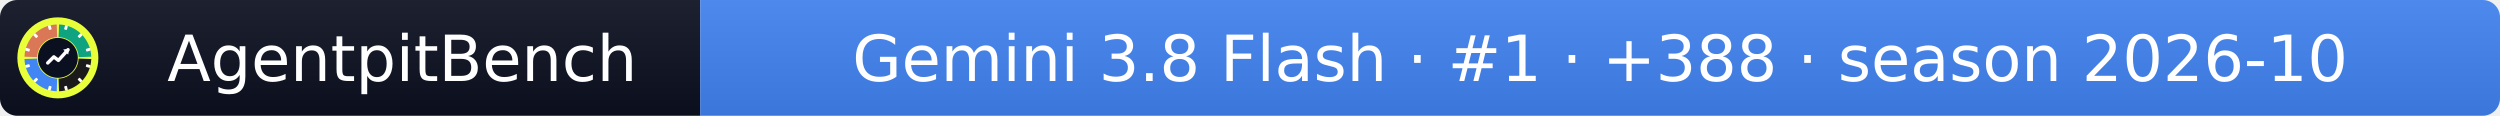
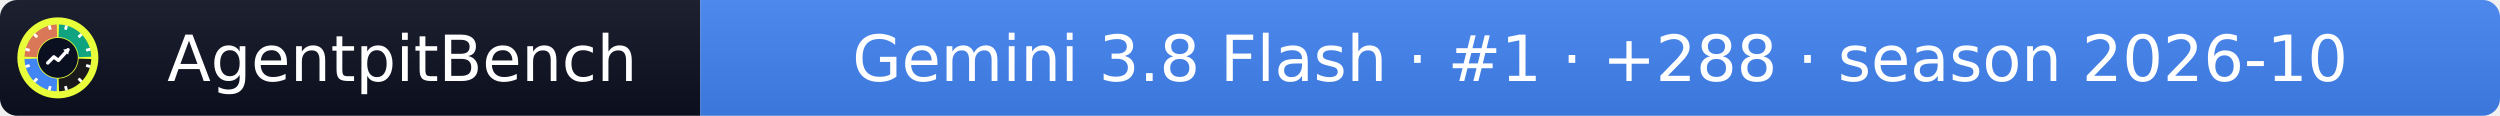
- <svg xmlns="http://www.w3.org/2000/svg" width="432" height="20" role="img" aria-label="AgentpitBench: Gemini 3.8 Flash · #1 · +388 · season 2026-10">
+ <svg xmlns="http://www.w3.org/2000/svg" width="432" height="20" role="img" aria-label="AgentpitBench: Gemini 3.8 Flash · #1 · +288 · season 2026-10">
  <linearGradient id="s" x2="0" y2="100%">
    <stop offset="0" stop-color="#bbb" stop-opacity=".1" />
    <stop offset="1" stop-opacity=".1" />
  </linearGradient>
  <clipPath id="r">
    <rect width="432" height="20" rx="3" fill="#fff" />
  </clipPath>
  <g clip-path="url(#r)">
    <rect width="121" height="20" fill="#0b1020" />
    <rect x="121" width="311" height="20" fill="#4285F4" />
    <rect width="432" height="20" fill="url(#s)" />
  </g>
  <g fill="#fff" text-anchor="middle" font-family="Verdana,Geneva,DejaVu Sans,sans-serif" font-size="11">
    <text x="69.5" y="14">AgentpitBench</text>
-     <text x="276.5" y="14">Gemini 3.8 Flash · #1 · +388 · season 2026-10</text>
+     <text x="276.5" y="14">Gemini 3.8 Flash · #1 · +288 · season 2026-10</text>
  </g>
  <svg x="3" y="3" viewBox="0 0 800 800" width="14" height="14" role="img" aria-label="AgentpitBench">
    <clipPath id="apb-c">
      <circle cx="400" cy="400" r="400" />
    </clipPath>
    <g clip-path="url(#apb-c)">
      <rect width="800" height="800" fill="#E8FF3A" />
      <path d="M195.1,392.8 L70.2,388.5 A330,330 0 0 1 388.5,70.2 L392.8,195.1 A205,205 0 0 0 195.1,392.8 Z" fill="#D97757" />
      <path d="M407.2,195.1 L411.5,70.2 A330,330 0 0 1 729.8,388.5 L604.9,392.8 A205,205 0 0 0 407.2,195.1 Z" fill="#10A37F" />
      <path d="M604.9,407.2 L729.8,411.5 A330,330 0 0 1 411.5,729.8 L407.2,604.9 A205,205 0 0 0 604.9,407.2 Z" fill="#1A1A1A" />
      <path d="M392.8,604.9 L388.5,729.8 A330,330 0 0 1 70.2,411.5 L195.1,407.2 A205,205 0 0 0 392.8,604.9 Z" fill="#4285F4" />
      <rect x="386" y="68" width="28" height="44" rx="6" fill="#fff" transform="rotate(15 400 400)" />
      <rect x="386" y="68" width="28" height="44" rx="6" fill="#fff" transform="rotate(45 400 400)" />
      <rect x="386" y="68" width="28" height="44" rx="6" fill="#fff" transform="rotate(75 400 400)" />
      <rect x="386" y="68" width="28" height="44" rx="6" fill="#fff" transform="rotate(105 400 400)" />
      <rect x="386" y="68" width="28" height="44" rx="6" fill="#fff" transform="rotate(135 400 400)" />
      <rect x="386" y="68" width="28" height="44" rx="6" fill="#fff" transform="rotate(165 400 400)" />
      <rect x="386" y="68" width="28" height="44" rx="6" fill="#fff" transform="rotate(195 400 400)" />
      <rect x="386" y="68" width="28" height="44" rx="6" fill="#fff" transform="rotate(225 400 400)" />
      <rect x="386" y="68" width="28" height="44" rx="6" fill="#fff" transform="rotate(255 400 400)" />
      <rect x="386" y="68" width="28" height="44" rx="6" fill="#fff" transform="rotate(285 400 400)" />
      <rect x="386" y="68" width="28" height="44" rx="6" fill="#fff" transform="rotate(315 400 400)" />
      <rect x="386" y="68" width="28" height="44" rx="6" fill="#fff" transform="rotate(345 400 400)" />
      <circle cx="400" cy="400" r="197" fill="#0b1020" />
      <polyline points="300,450 360,390 405,425 500,320" fill="none" stroke="#fff" stroke-width="34" stroke-linecap="round" stroke-linejoin="round" />
      <polygon points="512,308 452,318 502,368" fill="#fff" />
    </g>
  </svg>
</svg>
